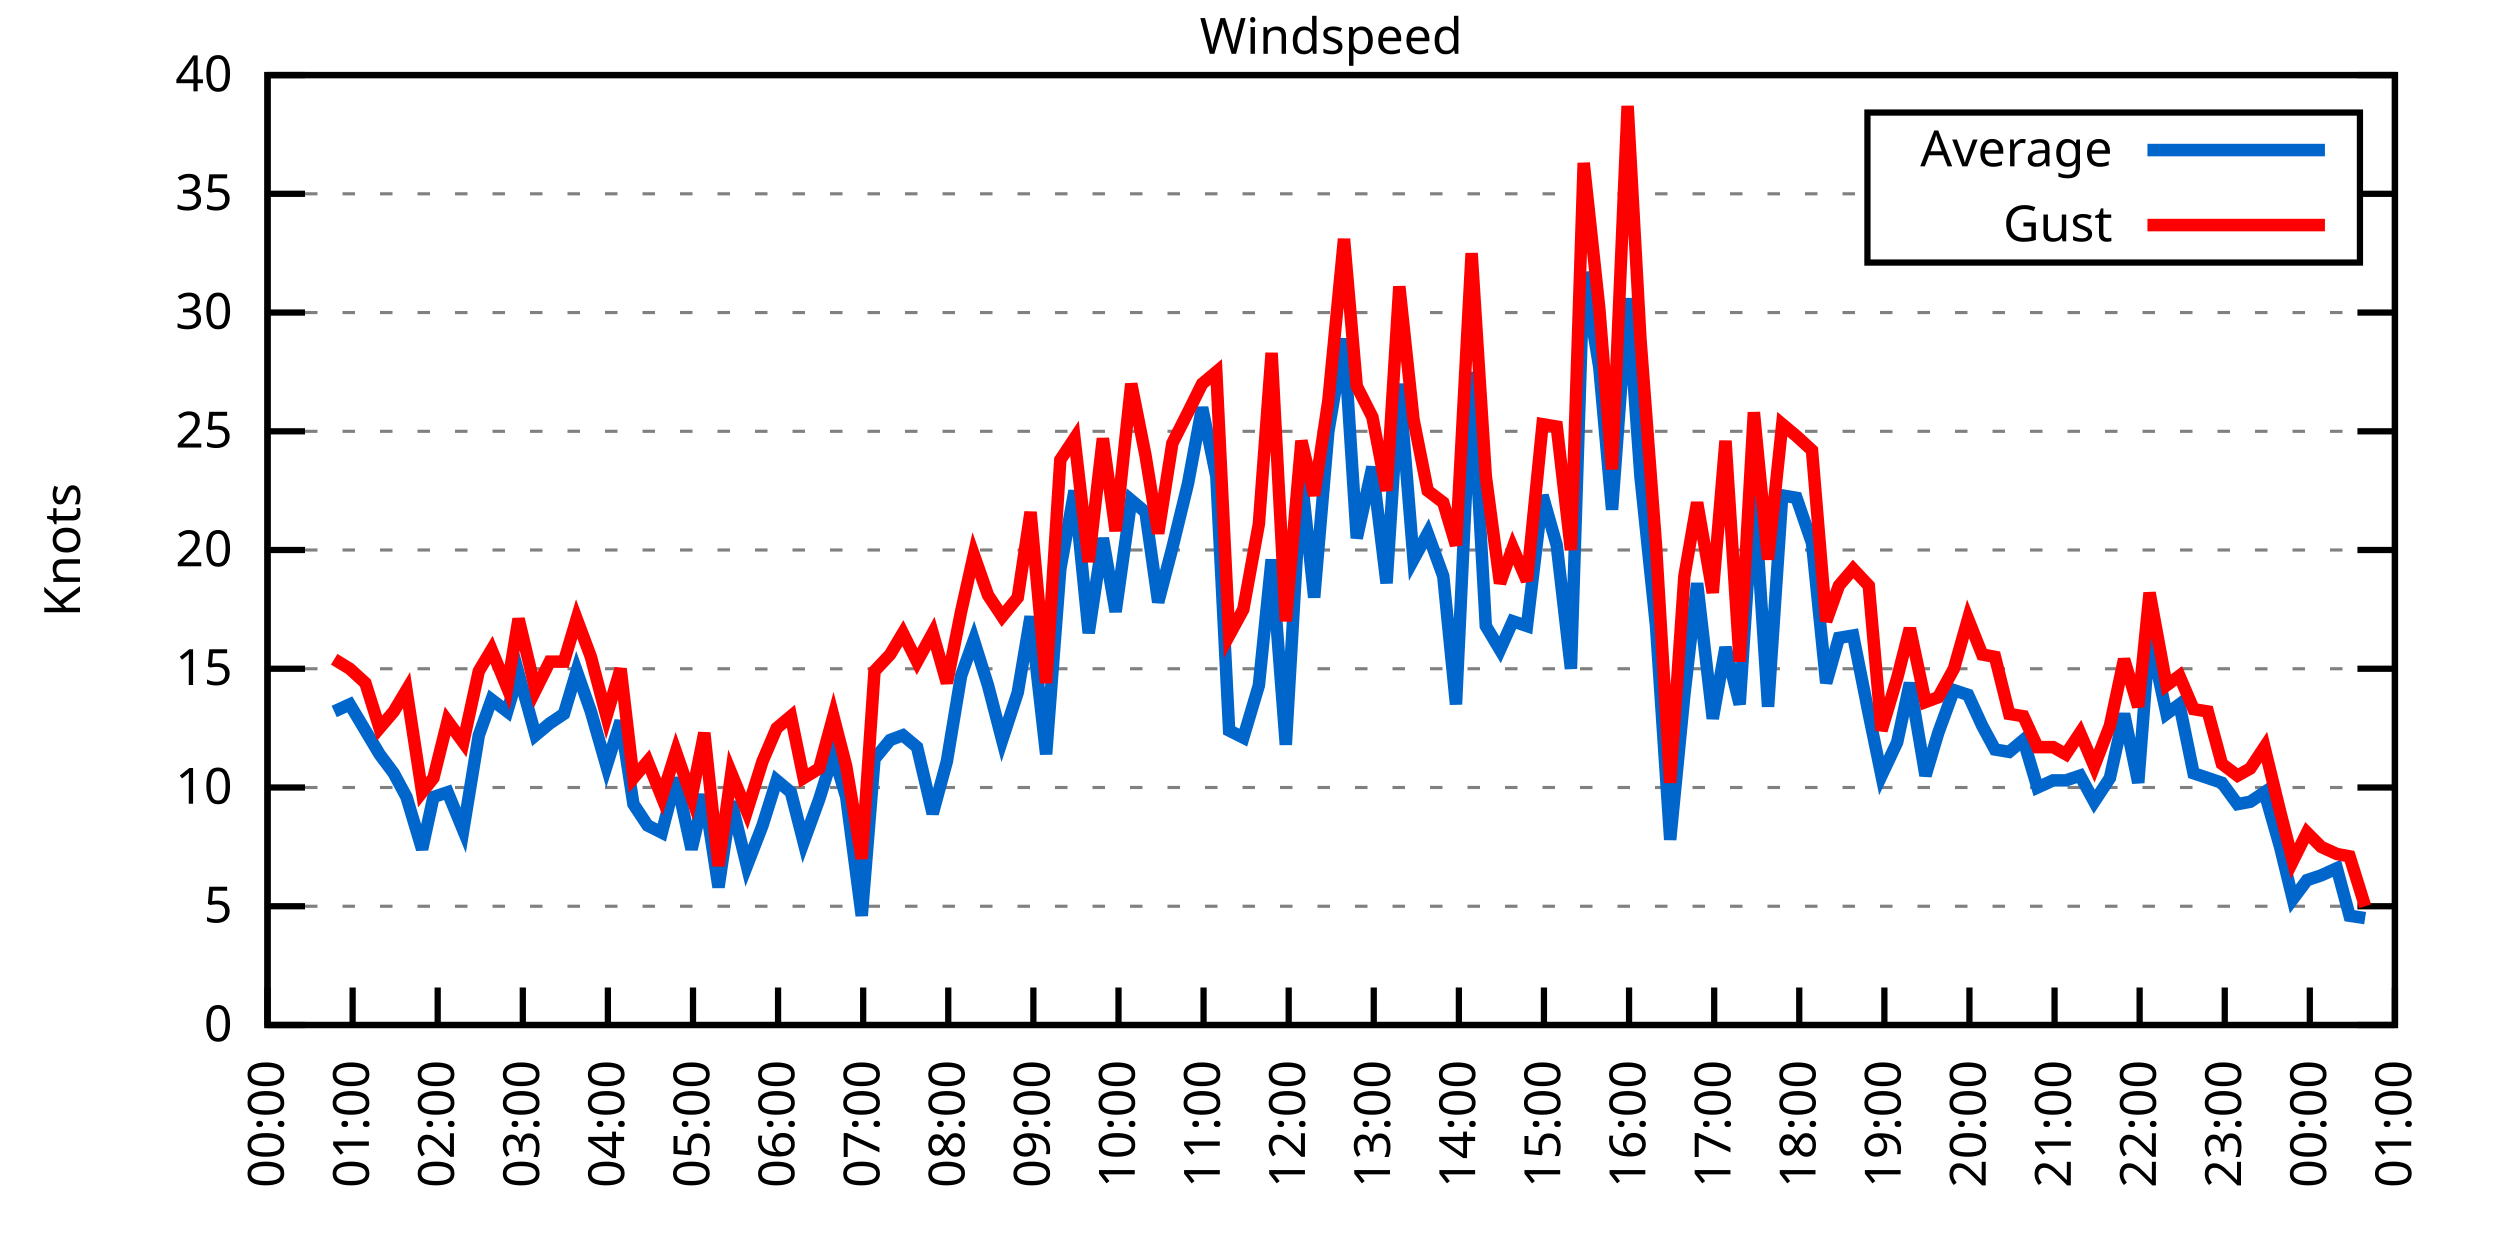
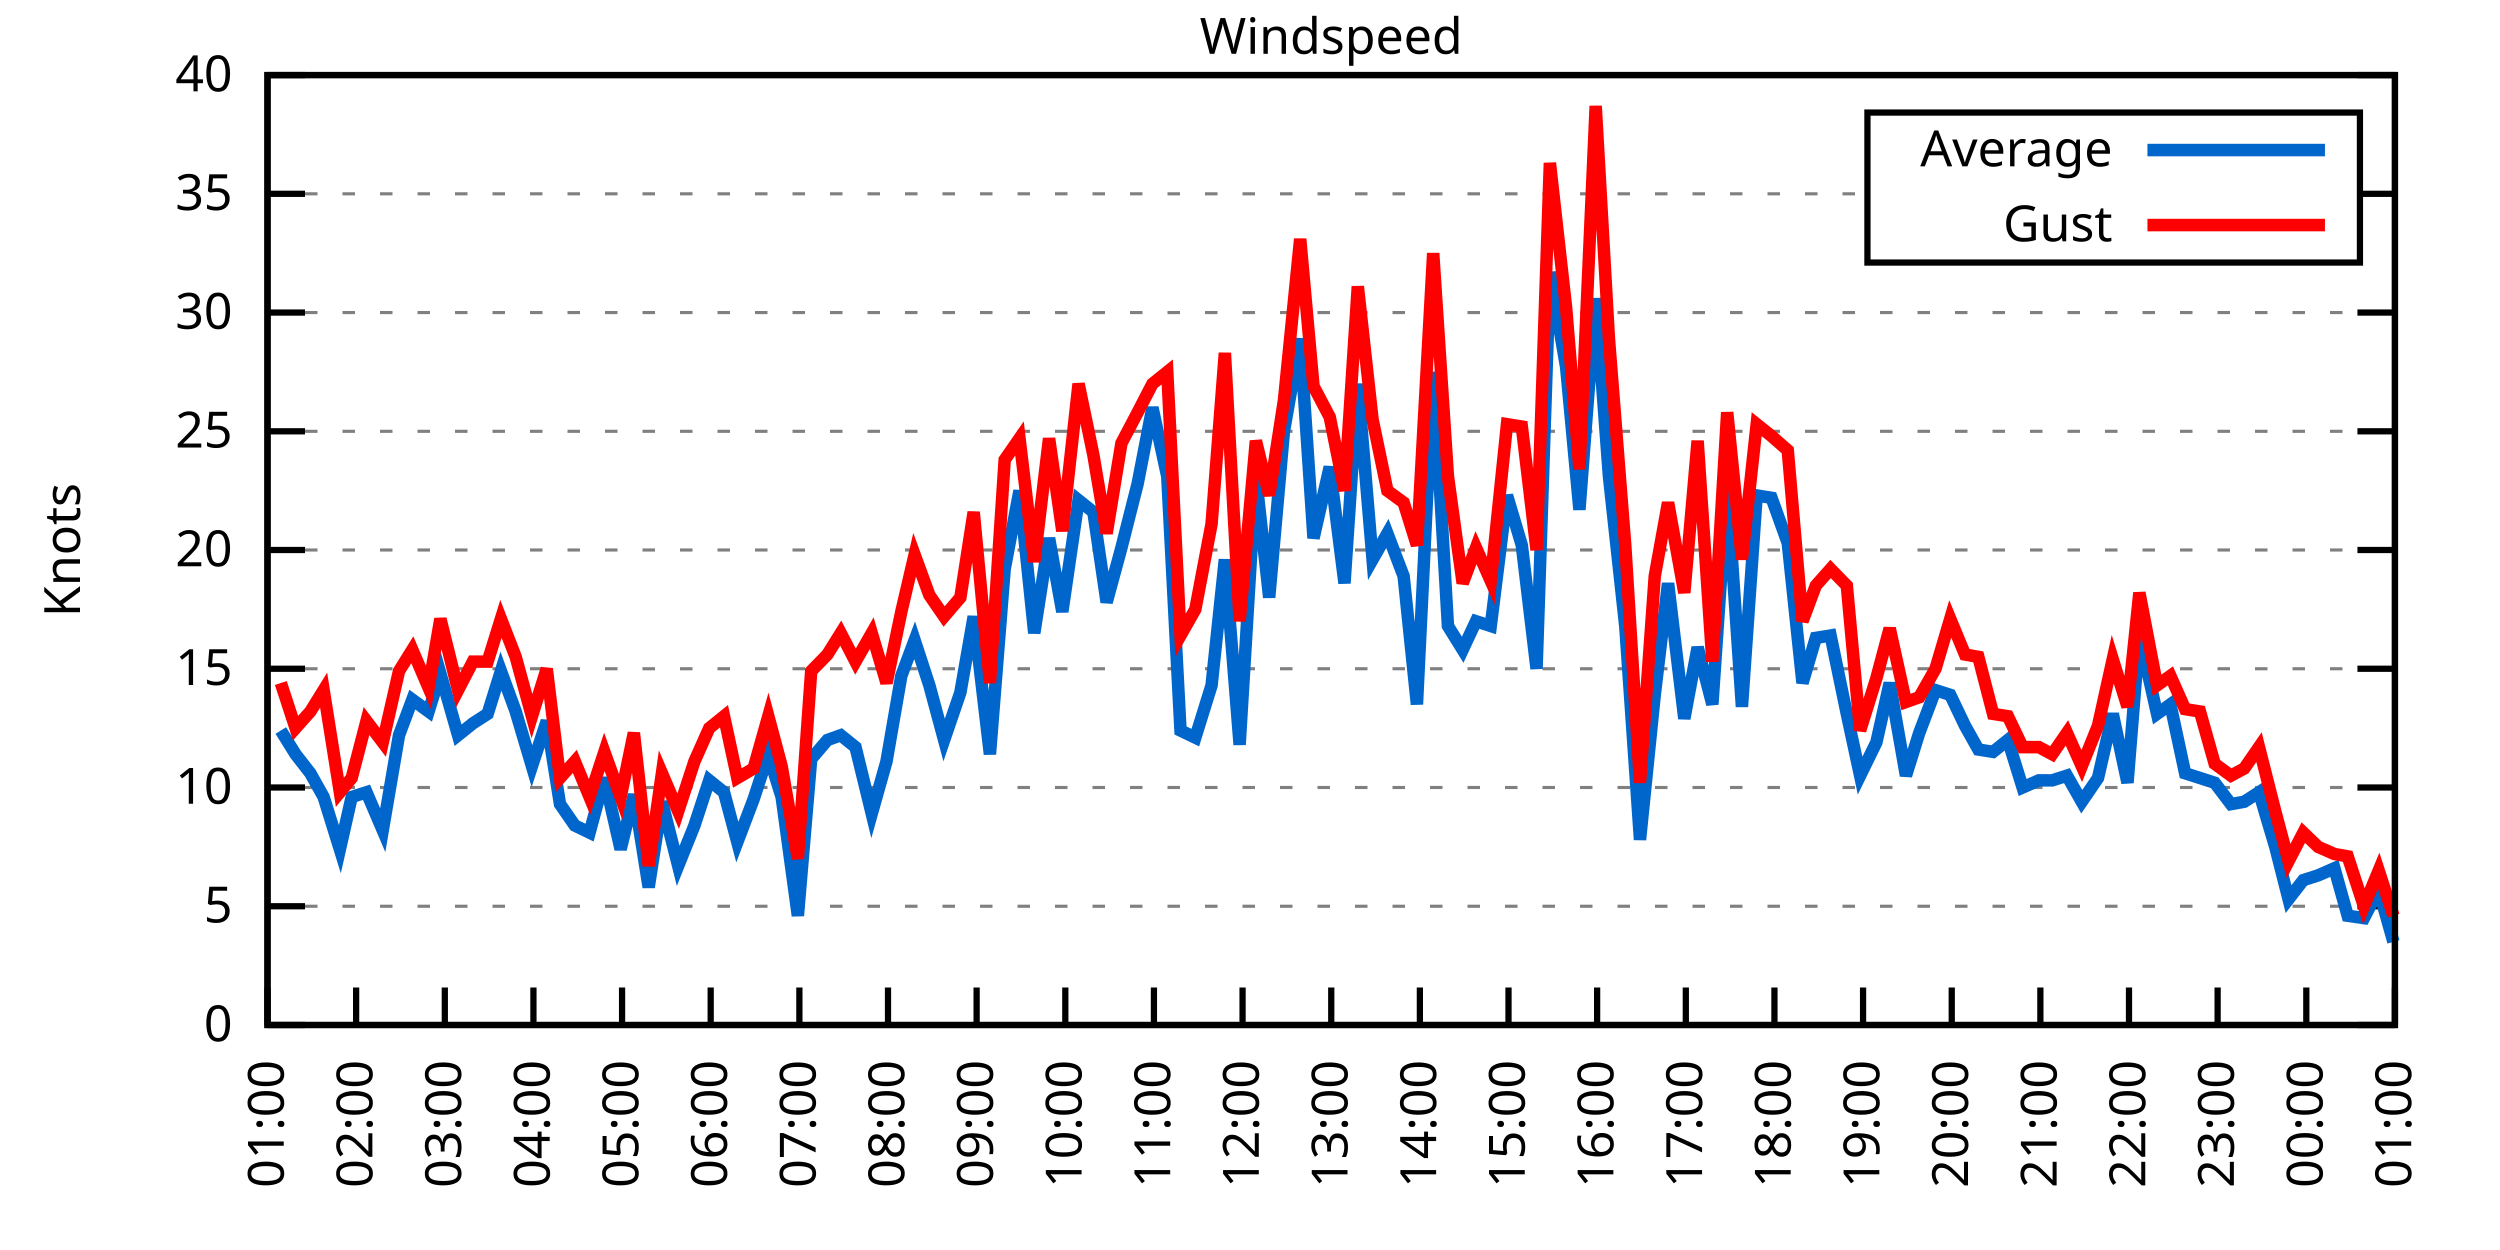
<svg xmlns="http://www.w3.org/2000/svg" xmlns:xlink="http://www.w3.org/1999/xlink" width="400" height="200" viewBox="0 0 400 200">
  <g id="gnuplot_canvas">
    <rect x="0" y="0" width="400" height="200" fill="none" />
    <defs>
      <circle id="gpDot" r="0.5" stroke-width="0.5" stroke="currentColor" />
      <path id="gpPt0" stroke-width="0.333" stroke="currentColor" d="M-1,0 h2 M0,-1 v2" />
      <path id="gpPt1" stroke-width="0.333" stroke="currentColor" d="M-1,-1 L1,1 M1,-1 L-1,1" />
      <path id="gpPt2" stroke-width="0.333" stroke="currentColor" d="M-1,0 L1,0 M0,-1 L0,1 M-1,-1 L1,1 M-1,1 L1,-1" />
      <rect id="gpPt3" stroke-width="0.333" stroke="currentColor" x="-1" y="-1" width="2" height="2" />
      <rect id="gpPt4" stroke-width="0.333" stroke="currentColor" fill="currentColor" x="-1" y="-1" width="2" height="2" />
      <circle id="gpPt5" stroke-width="0.333" stroke="currentColor" cx="0" cy="0" r="1" />
      <use xlink:href="#gpPt5" id="gpPt6" fill="currentColor" stroke="none" />
      <path id="gpPt7" stroke-width="0.333" stroke="currentColor" d="M0,-1.33 L-1.33,0.67 L1.33,0.67 z" />
      <use xlink:href="#gpPt7" id="gpPt8" fill="currentColor" stroke="none" />
      <use xlink:href="#gpPt7" id="gpPt9" stroke="currentColor" transform="rotate(180)" />
      <use xlink:href="#gpPt9" id="gpPt10" fill="currentColor" stroke="none" />
      <use xlink:href="#gpPt3" id="gpPt11" stroke="currentColor" transform="rotate(45)" />
      <use xlink:href="#gpPt11" id="gpPt12" fill="currentColor" stroke="none" />
      <path id="gpPt13" stroke-width="0.333" stroke="currentColor" d="M0,1.330 L1.265,0.411 L0.782,-1.067 L-0.782,-1.076 L-1.265,0.411 z" />
      <use xlink:href="#gpPt13" id="gpPt14" fill="currentColor" stroke="none" />
      <filter id="textbox" filterUnits="objectBoundingBox" x="0" y="0" height="1" width="1">
        <feFlood flood-color="white" flood-opacity="1" result="bgnd" />
        <feComposite in="SourceGraphic" in2="bgnd" operator="atop" />
      </filter>
      <filter id="greybox" filterUnits="objectBoundingBox" x="0" y="0" height="1" width="1">
        <feFlood flood-color="lightgrey" flood-opacity="1" result="grey" />
        <feComposite in="SourceGraphic" in2="grey" operator="atop" />
      </filter>
    </defs>
    <g fill="none" color="white" stroke="currentColor" stroke-width="1.00" stroke-linecap="butt" stroke-linejoin="miter">
</g>
    <g fill="none" color="black" stroke="currentColor" stroke-width="1.00" stroke-linecap="butt" stroke-linejoin="miter">
      <g stroke="none" shape-rendering="crispEdges">
        <polygon fill="rgb(255, 255, 255)" points="42.80,164.00 383.18,164.00 383.18,12.02 42.80,12.02 " />
      </g>
    </g>
    <g fill="none" color="black" stroke="currentColor" stroke-width="1.00" stroke-linecap="butt" stroke-linejoin="miter">
</g>
    <g fill="none" color="black" stroke="black" stroke-width="0.50" stroke-linecap="butt" stroke-linejoin="miter">
</g>
    <g fill="none" color="gray" stroke="currentColor" stroke-width="0.50" stroke-linecap="butt" stroke-linejoin="miter">
      <path stroke="gray" stroke-dasharray="2,4" class="gridline" d="M42.80,164.00 L383.19,164.00  " />
    </g>
    <g fill="none" color="gray" stroke="gray" stroke-width="1.00" stroke-linecap="butt" stroke-linejoin="miter">
</g>
    <g fill="none" color="black" stroke="currentColor" stroke-width="1.00" stroke-linecap="butt" stroke-linejoin="miter">
      <path stroke="black" d="M42.80,164.00 L48.80,164.00 M383.19,164.00 L377.19,164.00  " />
      <g transform="translate(37.20,166.60)" stroke="none" fill="black" font-family="Sans" font-size="8.00" text-anchor="end">
        <text>
          <tspan font-family="Sans"> 0</tspan>
        </text>
      </g>
    </g>
    <g fill="none" color="black" stroke="currentColor" stroke-width="1.00" stroke-linecap="butt" stroke-linejoin="miter">
</g>
    <g fill="none" color="black" stroke="black" stroke-width="0.50" stroke-linecap="butt" stroke-linejoin="miter">
</g>
    <g fill="none" color="gray" stroke="currentColor" stroke-width="0.50" stroke-linecap="butt" stroke-linejoin="miter">
      <path stroke="gray" stroke-dasharray="2,4" class="gridline" d="M42.80,145.00 L383.19,145.00  " />
    </g>
    <g fill="none" color="gray" stroke="gray" stroke-width="1.00" stroke-linecap="butt" stroke-linejoin="miter">
</g>
    <g fill="none" color="black" stroke="currentColor" stroke-width="1.00" stroke-linecap="butt" stroke-linejoin="miter">
      <path stroke="black" d="M42.80,145.00 L48.80,145.00 M383.19,145.00 L377.19,145.00  " />
      <g transform="translate(37.20,147.60)" stroke="none" fill="black" font-family="Sans" font-size="8.00" text-anchor="end">
        <text>
          <tspan font-family="Sans"> 5</tspan>
        </text>
      </g>
    </g>
    <g fill="none" color="black" stroke="currentColor" stroke-width="1.00" stroke-linecap="butt" stroke-linejoin="miter">
</g>
    <g fill="none" color="black" stroke="black" stroke-width="0.50" stroke-linecap="butt" stroke-linejoin="miter">
</g>
    <g fill="none" color="gray" stroke="currentColor" stroke-width="0.50" stroke-linecap="butt" stroke-linejoin="miter">
      <path stroke="gray" stroke-dasharray="2,4" class="gridline" d="M42.80,126.00 L383.19,126.00  " />
    </g>
    <g fill="none" color="gray" stroke="gray" stroke-width="1.00" stroke-linecap="butt" stroke-linejoin="miter">
</g>
    <g fill="none" color="black" stroke="currentColor" stroke-width="1.00" stroke-linecap="butt" stroke-linejoin="miter">
      <path stroke="black" d="M42.80,126.00 L48.80,126.00 M383.19,126.00 L377.19,126.00  " />
      <g transform="translate(37.20,128.60)" stroke="none" fill="black" font-family="Sans" font-size="8.00" text-anchor="end">
        <text>
          <tspan font-family="Sans"> 10</tspan>
        </text>
      </g>
    </g>
    <g fill="none" color="black" stroke="currentColor" stroke-width="1.00" stroke-linecap="butt" stroke-linejoin="miter">
</g>
    <g fill="none" color="black" stroke="black" stroke-width="0.50" stroke-linecap="butt" stroke-linejoin="miter">
</g>
    <g fill="none" color="gray" stroke="currentColor" stroke-width="0.50" stroke-linecap="butt" stroke-linejoin="miter">
      <path stroke="gray" stroke-dasharray="2,4" class="gridline" d="M42.80,107.00 L383.19,107.00  " />
    </g>
    <g fill="none" color="gray" stroke="gray" stroke-width="1.00" stroke-linecap="butt" stroke-linejoin="miter">
</g>
    <g fill="none" color="black" stroke="currentColor" stroke-width="1.00" stroke-linecap="butt" stroke-linejoin="miter">
      <path stroke="black" d="M42.80,107.00 L48.80,107.00 M383.19,107.00 L377.19,107.00  " />
      <g transform="translate(37.20,109.60)" stroke="none" fill="black" font-family="Sans" font-size="8.00" text-anchor="end">
        <text>
          <tspan font-family="Sans"> 15</tspan>
        </text>
      </g>
    </g>
    <g fill="none" color="black" stroke="currentColor" stroke-width="1.00" stroke-linecap="butt" stroke-linejoin="miter">
</g>
    <g fill="none" color="black" stroke="black" stroke-width="0.50" stroke-linecap="butt" stroke-linejoin="miter">
</g>
    <g fill="none" color="gray" stroke="currentColor" stroke-width="0.50" stroke-linecap="butt" stroke-linejoin="miter">
      <path stroke="gray" stroke-dasharray="2,4" class="gridline" d="M42.80,88.00 L383.19,88.00  " />
    </g>
    <g fill="none" color="gray" stroke="gray" stroke-width="1.00" stroke-linecap="butt" stroke-linejoin="miter">
</g>
    <g fill="none" color="black" stroke="currentColor" stroke-width="1.00" stroke-linecap="butt" stroke-linejoin="miter">
      <path stroke="black" d="M42.80,88.00 L48.80,88.00 M383.19,88.00 L377.19,88.00  " />
      <g transform="translate(37.20,90.60)" stroke="none" fill="black" font-family="Sans" font-size="8.00" text-anchor="end">
        <text>
          <tspan font-family="Sans"> 20</tspan>
        </text>
      </g>
    </g>
    <g fill="none" color="black" stroke="currentColor" stroke-width="1.00" stroke-linecap="butt" stroke-linejoin="miter">
</g>
    <g fill="none" color="black" stroke="black" stroke-width="0.50" stroke-linecap="butt" stroke-linejoin="miter">
</g>
    <g fill="none" color="gray" stroke="currentColor" stroke-width="0.50" stroke-linecap="butt" stroke-linejoin="miter">
      <path stroke="gray" stroke-dasharray="2,4" class="gridline" d="M42.80,69.01 L383.19,69.01  " />
    </g>
    <g fill="none" color="gray" stroke="gray" stroke-width="1.00" stroke-linecap="butt" stroke-linejoin="miter">
</g>
    <g fill="none" color="black" stroke="currentColor" stroke-width="1.00" stroke-linecap="butt" stroke-linejoin="miter">
      <path stroke="black" d="M42.80,69.01 L48.80,69.01 M383.19,69.01 L377.19,69.01  " />
      <g transform="translate(37.20,71.61)" stroke="none" fill="black" font-family="Sans" font-size="8.00" text-anchor="end">
        <text>
          <tspan font-family="Sans"> 25</tspan>
        </text>
      </g>
    </g>
    <g fill="none" color="black" stroke="currentColor" stroke-width="1.00" stroke-linecap="butt" stroke-linejoin="miter">
</g>
    <g fill="none" color="black" stroke="black" stroke-width="0.50" stroke-linecap="butt" stroke-linejoin="miter">
</g>
    <g fill="none" color="gray" stroke="currentColor" stroke-width="0.50" stroke-linecap="butt" stroke-linejoin="miter">
      <path stroke="gray" stroke-dasharray="2,4" class="gridline" d="M42.80,50.01 L383.19,50.01  " />
    </g>
    <g fill="none" color="gray" stroke="gray" stroke-width="1.00" stroke-linecap="butt" stroke-linejoin="miter">
</g>
    <g fill="none" color="black" stroke="currentColor" stroke-width="1.00" stroke-linecap="butt" stroke-linejoin="miter">
      <path stroke="black" d="M42.80,50.01 L48.80,50.01 M383.19,50.01 L377.19,50.01  " />
      <g transform="translate(37.20,52.61)" stroke="none" fill="black" font-family="Sans" font-size="8.00" text-anchor="end">
        <text>
          <tspan font-family="Sans"> 30</tspan>
        </text>
      </g>
    </g>
    <g fill="none" color="black" stroke="currentColor" stroke-width="1.00" stroke-linecap="butt" stroke-linejoin="miter">
</g>
    <g fill="none" color="black" stroke="black" stroke-width="0.50" stroke-linecap="butt" stroke-linejoin="miter">
</g>
    <g fill="none" color="gray" stroke="currentColor" stroke-width="0.50" stroke-linecap="butt" stroke-linejoin="miter">
      <path stroke="gray" stroke-dasharray="2,4" class="gridline" d="M42.80,31.01 L298.79,31.01 M377.59,31.01 L383.19,31.01  " />
    </g>
    <g fill="none" color="gray" stroke="gray" stroke-width="1.00" stroke-linecap="butt" stroke-linejoin="miter">
</g>
    <g fill="none" color="black" stroke="currentColor" stroke-width="1.00" stroke-linecap="butt" stroke-linejoin="miter">
      <path stroke="black" d="M42.80,31.01 L48.80,31.01 M383.19,31.01 L377.19,31.01  " />
      <g transform="translate(37.20,33.61)" stroke="none" fill="black" font-family="Sans" font-size="8.00" text-anchor="end">
        <text>
          <tspan font-family="Sans"> 35</tspan>
        </text>
      </g>
    </g>
    <g fill="none" color="black" stroke="currentColor" stroke-width="1.00" stroke-linecap="butt" stroke-linejoin="miter">
</g>
    <g fill="none" color="black" stroke="black" stroke-width="0.50" stroke-linecap="butt" stroke-linejoin="miter">
</g>
    <g fill="none" color="gray" stroke="currentColor" stroke-width="0.50" stroke-linecap="butt" stroke-linejoin="miter">
      <path stroke="gray" stroke-dasharray="2,4" class="gridline" d="M42.80,12.01 L383.19,12.01  " />
    </g>
    <g fill="none" color="gray" stroke="gray" stroke-width="1.00" stroke-linecap="butt" stroke-linejoin="miter">
</g>
    <g fill="none" color="black" stroke="currentColor" stroke-width="1.00" stroke-linecap="butt" stroke-linejoin="miter">
      <path stroke="black" d="M42.80,12.01 L48.80,12.01 M383.19,12.01 L377.19,12.01  " />
      <g transform="translate(37.20,14.61)" stroke="none" fill="black" font-family="Sans" font-size="8.00" text-anchor="end">
        <text>
          <tspan font-family="Sans"> 40</tspan>
        </text>
      </g>
    </g>
    <g fill="none" color="black" stroke="currentColor" stroke-width="1.00" stroke-linecap="butt" stroke-linejoin="miter">
      <path stroke="black" d="M42.80,164.00 L42.80,158.00  " />
      <g transform="translate(45.40,169.60) rotate(270.00)" stroke="none" fill="black" font-family="Sans" font-size="8.00" text-anchor="end">
        <text>
-           <tspan font-family="Sans">00:00</tspan>
-         </text>
-       </g>
-     </g>
-     <g fill="none" color="black" stroke="currentColor" stroke-width="1.00" stroke-linecap="butt" stroke-linejoin="miter">
-       <path stroke="black" d="M56.42,164.00 L56.42,158.00  " />
-       <g transform="translate(59.02,169.60) rotate(270.00)" stroke="none" fill="black" font-family="Sans" font-size="8.00" text-anchor="end">
-         <text>
          <tspan font-family="Sans">01:00</tspan>
        </text>
      </g>
    </g>
    <g fill="none" color="black" stroke="currentColor" stroke-width="1.00" stroke-linecap="butt" stroke-linejoin="miter">
-       <path stroke="black" d="M70.03,164.00 L70.03,158.00  " />
-       <g transform="translate(72.63,169.60) rotate(270.00)" stroke="none" fill="black" font-family="Sans" font-size="8.00" text-anchor="end">
+       <path stroke="black" d="M56.98,164.00 L56.98,158.00  " />
+       <g transform="translate(59.58,169.60) rotate(270.00)" stroke="none" fill="black" font-family="Sans" font-size="8.00" text-anchor="end">
        <text>
          <tspan font-family="Sans">02:00</tspan>
        </text>
      </g>
    </g>
    <g fill="none" color="black" stroke="currentColor" stroke-width="1.00" stroke-linecap="butt" stroke-linejoin="miter">
-       <path stroke="black" d="M83.65,164.00 L83.65,158.00  " />
-       <g transform="translate(86.25,169.60) rotate(270.00)" stroke="none" fill="black" font-family="Sans" font-size="8.00" text-anchor="end">
+       <path stroke="black" d="M71.17,164.00 L71.17,158.00  " />
+       <g transform="translate(73.77,169.60) rotate(270.00)" stroke="none" fill="black" font-family="Sans" font-size="8.00" text-anchor="end">
        <text>
          <tspan font-family="Sans">03:00</tspan>
        </text>
      </g>
    </g>
    <g fill="none" color="black" stroke="currentColor" stroke-width="1.00" stroke-linecap="butt" stroke-linejoin="miter">
-       <path stroke="black" d="M97.26,164.00 L97.26,158.00  " />
-       <g transform="translate(99.86,169.60) rotate(270.00)" stroke="none" fill="black" font-family="Sans" font-size="8.00" text-anchor="end">
+       <path stroke="black" d="M85.35,164.00 L85.35,158.00  " />
+       <g transform="translate(87.95,169.60) rotate(270.00)" stroke="none" fill="black" font-family="Sans" font-size="8.00" text-anchor="end">
        <text>
          <tspan font-family="Sans">04:00</tspan>
        </text>
      </g>
    </g>
    <g fill="none" color="black" stroke="currentColor" stroke-width="1.00" stroke-linecap="butt" stroke-linejoin="miter">
-       <path stroke="black" d="M110.88,164.00 L110.88,158.00  " />
-       <g transform="translate(113.48,169.60) rotate(270.00)" stroke="none" fill="black" font-family="Sans" font-size="8.00" text-anchor="end">
+       <path stroke="black" d="M99.53,164.00 L99.53,158.00  " />
+       <g transform="translate(102.13,169.60) rotate(270.00)" stroke="none" fill="black" font-family="Sans" font-size="8.00" text-anchor="end">
        <text>
          <tspan font-family="Sans">05:00</tspan>
        </text>
      </g>
    </g>
    <g fill="none" color="black" stroke="currentColor" stroke-width="1.00" stroke-linecap="butt" stroke-linejoin="miter">
-       <path stroke="black" d="M124.49,164.00 L124.49,158.00  " />
-       <g transform="translate(127.09,169.60) rotate(270.00)" stroke="none" fill="black" font-family="Sans" font-size="8.00" text-anchor="end">
+       <path stroke="black" d="M113.71,164.00 L113.71,158.00  " />
+       <g transform="translate(116.31,169.60) rotate(270.00)" stroke="none" fill="black" font-family="Sans" font-size="8.00" text-anchor="end">
        <text>
          <tspan font-family="Sans">06:00</tspan>
        </text>
      </g>
    </g>
    <g fill="none" color="black" stroke="currentColor" stroke-width="1.00" stroke-linecap="butt" stroke-linejoin="miter">
-       <path stroke="black" d="M138.11,164.00 L138.11,158.00  " />
-       <g transform="translate(140.71,169.60) rotate(270.00)" stroke="none" fill="black" font-family="Sans" font-size="8.00" text-anchor="end">
+       <path stroke="black" d="M127.90,164.00 L127.90,158.00  " />
+       <g transform="translate(130.50,169.60) rotate(270.00)" stroke="none" fill="black" font-family="Sans" font-size="8.00" text-anchor="end">
        <text>
          <tspan font-family="Sans">07:00</tspan>
        </text>
      </g>
    </g>
    <g fill="none" color="black" stroke="currentColor" stroke-width="1.00" stroke-linecap="butt" stroke-linejoin="miter">
-       <path stroke="black" d="M151.72,164.00 L151.72,158.00  " />
-       <g transform="translate(154.32,169.60) rotate(270.00)" stroke="none" fill="black" font-family="Sans" font-size="8.00" text-anchor="end">
+       <path stroke="black" d="M142.08,164.00 L142.08,158.00  " />
+       <g transform="translate(144.68,169.60) rotate(270.00)" stroke="none" fill="black" font-family="Sans" font-size="8.00" text-anchor="end">
        <text>
          <tspan font-family="Sans">08:00</tspan>
        </text>
      </g>
    </g>
    <g fill="none" color="black" stroke="currentColor" stroke-width="1.00" stroke-linecap="butt" stroke-linejoin="miter">
-       <path stroke="black" d="M165.34,164.00 L165.34,158.00  " />
-       <g transform="translate(167.94,169.60) rotate(270.00)" stroke="none" fill="black" font-family="Sans" font-size="8.00" text-anchor="end">
+       <path stroke="black" d="M156.26,164.00 L156.26,158.00  " />
+       <g transform="translate(158.86,169.60) rotate(270.00)" stroke="none" fill="black" font-family="Sans" font-size="8.00" text-anchor="end">
        <text>
          <tspan font-family="Sans">09:00</tspan>
        </text>
      </g>
    </g>
    <g fill="none" color="black" stroke="currentColor" stroke-width="1.00" stroke-linecap="butt" stroke-linejoin="miter">
-       <path stroke="black" d="M178.96,164.00 L178.96,158.00  " />
-       <g transform="translate(181.56,169.60) rotate(270.00)" stroke="none" fill="black" font-family="Sans" font-size="8.00" text-anchor="end">
+       <path stroke="black" d="M170.45,164.00 L170.45,158.00  " />
+       <g transform="translate(173.05,169.60) rotate(270.00)" stroke="none" fill="black" font-family="Sans" font-size="8.00" text-anchor="end">
        <text>
          <tspan font-family="Sans">10:00</tspan>
        </text>
      </g>
    </g>
    <g fill="none" color="black" stroke="currentColor" stroke-width="1.00" stroke-linecap="butt" stroke-linejoin="miter">
-       <path stroke="black" d="M192.57,164.00 L192.57,158.00  " />
-       <g transform="translate(195.17,169.60) rotate(270.00)" stroke="none" fill="black" font-family="Sans" font-size="8.00" text-anchor="end">
+       <path stroke="black" d="M184.63,164.00 L184.63,158.00  " />
+       <g transform="translate(187.23,169.60) rotate(270.00)" stroke="none" fill="black" font-family="Sans" font-size="8.00" text-anchor="end">
        <text>
          <tspan font-family="Sans">11:00</tspan>
        </text>
      </g>
    </g>
    <g fill="none" color="black" stroke="currentColor" stroke-width="1.00" stroke-linecap="butt" stroke-linejoin="miter">
-       <path stroke="black" d="M206.19,164.00 L206.19,158.00  " />
-       <g transform="translate(208.79,169.60) rotate(270.00)" stroke="none" fill="black" font-family="Sans" font-size="8.00" text-anchor="end">
+       <path stroke="black" d="M198.81,164.00 L198.81,158.00  " />
+       <g transform="translate(201.41,169.60) rotate(270.00)" stroke="none" fill="black" font-family="Sans" font-size="8.00" text-anchor="end">
        <text>
          <tspan font-family="Sans">12:00</tspan>
        </text>
      </g>
    </g>
    <g fill="none" color="black" stroke="currentColor" stroke-width="1.00" stroke-linecap="butt" stroke-linejoin="miter">
-       <path stroke="black" d="M219.80,164.00 L219.80,158.00  " />
-       <g transform="translate(222.40,169.60) rotate(270.00)" stroke="none" fill="black" font-family="Sans" font-size="8.00" text-anchor="end">
+       <path stroke="black" d="M213.00,164.00 L213.00,158.00  " />
+       <g transform="translate(215.60,169.60) rotate(270.00)" stroke="none" fill="black" font-family="Sans" font-size="8.00" text-anchor="end">
        <text>
          <tspan font-family="Sans">13:00</tspan>
        </text>
      </g>
    </g>
    <g fill="none" color="black" stroke="currentColor" stroke-width="1.00" stroke-linecap="butt" stroke-linejoin="miter">
-       <path stroke="black" d="M233.42,164.00 L233.42,158.00  " />
-       <g transform="translate(236.02,169.60) rotate(270.00)" stroke="none" fill="black" font-family="Sans" font-size="8.00" text-anchor="end">
+       <path stroke="black" d="M227.18,164.00 L227.18,158.00  " />
+       <g transform="translate(229.78,169.60) rotate(270.00)" stroke="none" fill="black" font-family="Sans" font-size="8.00" text-anchor="end">
        <text>
          <tspan font-family="Sans">14:00</tspan>
        </text>
      </g>
    </g>
    <g fill="none" color="black" stroke="currentColor" stroke-width="1.00" stroke-linecap="butt" stroke-linejoin="miter">
-       <path stroke="black" d="M247.03,164.00 L247.03,158.00  " />
-       <g transform="translate(249.63,169.60) rotate(270.00)" stroke="none" fill="black" font-family="Sans" font-size="8.00" text-anchor="end">
+       <path stroke="black" d="M241.36,164.00 L241.36,158.00  " />
+       <g transform="translate(243.96,169.60) rotate(270.00)" stroke="none" fill="black" font-family="Sans" font-size="8.00" text-anchor="end">
        <text>
          <tspan font-family="Sans">15:00</tspan>
        </text>
      </g>
    </g>
    <g fill="none" color="black" stroke="currentColor" stroke-width="1.00" stroke-linecap="butt" stroke-linejoin="miter">
-       <path stroke="black" d="M260.65,164.00 L260.65,158.00  " />
-       <g transform="translate(263.25,169.60) rotate(270.00)" stroke="none" fill="black" font-family="Sans" font-size="8.00" text-anchor="end">
+       <path stroke="black" d="M255.54,164.00 L255.54,158.00  " />
+       <g transform="translate(258.14,169.60) rotate(270.00)" stroke="none" fill="black" font-family="Sans" font-size="8.00" text-anchor="end">
        <text>
          <tspan font-family="Sans">16:00</tspan>
        </text>
      </g>
    </g>
    <g fill="none" color="black" stroke="currentColor" stroke-width="1.00" stroke-linecap="butt" stroke-linejoin="miter">
-       <path stroke="black" d="M274.27,164.00 L274.27,158.00  " />
-       <g transform="translate(276.87,169.60) rotate(270.00)" stroke="none" fill="black" font-family="Sans" font-size="8.00" text-anchor="end">
+       <path stroke="black" d="M269.73,164.00 L269.73,158.00  " />
+       <g transform="translate(272.33,169.60) rotate(270.00)" stroke="none" fill="black" font-family="Sans" font-size="8.00" text-anchor="end">
        <text>
          <tspan font-family="Sans">17:00</tspan>
        </text>
      </g>
    </g>
    <g fill="none" color="black" stroke="currentColor" stroke-width="1.00" stroke-linecap="butt" stroke-linejoin="miter">
-       <path stroke="black" d="M287.88,164.00 L287.88,158.00  " />
-       <g transform="translate(290.48,169.60) rotate(270.00)" stroke="none" fill="black" font-family="Sans" font-size="8.00" text-anchor="end">
+       <path stroke="black" d="M283.91,164.00 L283.91,158.00  " />
+       <g transform="translate(286.51,169.60) rotate(270.00)" stroke="none" fill="black" font-family="Sans" font-size="8.00" text-anchor="end">
        <text>
          <tspan font-family="Sans">18:00</tspan>
        </text>
      </g>
    </g>
    <g fill="none" color="black" stroke="currentColor" stroke-width="1.00" stroke-linecap="butt" stroke-linejoin="miter">
-       <path stroke="black" d="M301.50,164.00 L301.50,158.00  " />
-       <g transform="translate(304.10,169.60) rotate(270.00)" stroke="none" fill="black" font-family="Sans" font-size="8.00" text-anchor="end">
+       <path stroke="black" d="M298.09,164.00 L298.09,158.00  " />
+       <g transform="translate(300.69,169.60) rotate(270.00)" stroke="none" fill="black" font-family="Sans" font-size="8.00" text-anchor="end">
        <text>
          <tspan font-family="Sans">19:00</tspan>
        </text>
      </g>
    </g>
    <g fill="none" color="black" stroke="currentColor" stroke-width="1.00" stroke-linecap="butt" stroke-linejoin="miter">
-       <path stroke="black" d="M315.11,164.00 L315.11,158.00  " />
-       <g transform="translate(317.71,169.60) rotate(270.00)" stroke="none" fill="black" font-family="Sans" font-size="8.00" text-anchor="end">
+       <path stroke="black" d="M312.28,164.00 L312.28,158.00  " />
+       <g transform="translate(314.88,169.60) rotate(270.00)" stroke="none" fill="black" font-family="Sans" font-size="8.00" text-anchor="end">
        <text>
          <tspan font-family="Sans">20:00</tspan>
        </text>
      </g>
    </g>
    <g fill="none" color="black" stroke="currentColor" stroke-width="1.00" stroke-linecap="butt" stroke-linejoin="miter">
-       <path stroke="black" d="M328.73,164.00 L328.73,158.00  " />
-       <g transform="translate(331.33,169.60) rotate(270.00)" stroke="none" fill="black" font-family="Sans" font-size="8.00" text-anchor="end">
+       <path stroke="black" d="M326.46,164.00 L326.46,158.00  " />
+       <g transform="translate(329.06,169.60) rotate(270.00)" stroke="none" fill="black" font-family="Sans" font-size="8.00" text-anchor="end">
        <text>
          <tspan font-family="Sans">21:00</tspan>
        </text>
      </g>
    </g>
    <g fill="none" color="black" stroke="currentColor" stroke-width="1.00" stroke-linecap="butt" stroke-linejoin="miter">
-       <path stroke="black" d="M342.34,164.00 L342.34,158.00  " />
-       <g transform="translate(344.94,169.60) rotate(270.00)" stroke="none" fill="black" font-family="Sans" font-size="8.00" text-anchor="end">
+       <path stroke="black" d="M340.64,164.00 L340.64,158.00  " />
+       <g transform="translate(343.24,169.60) rotate(270.00)" stroke="none" fill="black" font-family="Sans" font-size="8.00" text-anchor="end">
        <text>
          <tspan font-family="Sans">22:00</tspan>
        </text>
      </g>
    </g>
    <g fill="none" color="black" stroke="currentColor" stroke-width="1.00" stroke-linecap="butt" stroke-linejoin="miter">
-       <path stroke="black" d="M355.96,164.00 L355.96,158.00  " />
-       <g transform="translate(358.56,169.60) rotate(270.00)" stroke="none" fill="black" font-family="Sans" font-size="8.00" text-anchor="end">
+       <path stroke="black" d="M354.82,164.00 L354.82,158.00  " />
+       <g transform="translate(357.42,169.60) rotate(270.00)" stroke="none" fill="black" font-family="Sans" font-size="8.00" text-anchor="end">
        <text>
          <tspan font-family="Sans">23:00</tspan>
        </text>
      </g>
    </g>
    <g fill="none" color="black" stroke="currentColor" stroke-width="1.00" stroke-linecap="butt" stroke-linejoin="miter">
-       <path stroke="black" d="M369.57,164.00 L369.57,158.00  " />
-       <g transform="translate(372.17,169.60) rotate(270.00)" stroke="none" fill="black" font-family="Sans" font-size="8.00" text-anchor="end">
+       <path stroke="black" d="M369.01,164.00 L369.01,158.00  " />
+       <g transform="translate(371.61,169.60) rotate(270.00)" stroke="none" fill="black" font-family="Sans" font-size="8.00" text-anchor="end">
        <text>
          <tspan font-family="Sans">00:00</tspan>
        </text>
      </g>
    </g>
    <g fill="none" color="black" stroke="currentColor" stroke-width="1.00" stroke-linecap="butt" stroke-linejoin="miter">
      <path stroke="black" d="M383.19,164.00 L383.19,158.00  " />
      <g transform="translate(385.79,169.60) rotate(270.00)" stroke="none" fill="black" font-family="Sans" font-size="8.00" text-anchor="end">
        <text>
          <tspan font-family="Sans">01:00</tspan>
        </text>
      </g>
    </g>
    <g fill="none" color="black" stroke="currentColor" stroke-width="1.00" stroke-linecap="butt" stroke-linejoin="miter">
</g>
    <g fill="none" color="black" stroke="currentColor" stroke-width="1.00" stroke-linecap="butt" stroke-linejoin="miter">
      <path stroke="black" d="M42.80,12.01 L42.80,164.00 L383.19,164.00 L383.19,12.01 L42.80,12.01 Z  " />
    </g>
    <g fill="none" color="black" stroke="currentColor" stroke-width="1.00" stroke-linecap="butt" stroke-linejoin="miter">
</g>
    <g fill="none" color="black" stroke="currentColor" stroke-width="1.00" stroke-linecap="butt" stroke-linejoin="miter">
      <path stroke="black" d="M298.79,42.01 L298.79,18.01 L377.59,18.01 L377.59,42.01 L298.79,42.01 Z  " />
    </g>
    <g id="Windspeed_plot_1">
      <g fill="none" color="white" stroke="black" stroke-width="2.00" stroke-linecap="butt" stroke-linejoin="miter">
</g>
      <g fill="none" color="black" stroke="currentColor" stroke-width="2.00" stroke-linecap="butt" stroke-linejoin="miter">
        <g transform="translate(337.99,26.61)" stroke="none" fill="black" font-family="Sans" font-size="8.00" text-anchor="end">
          <text>
            <tspan font-family="Sans">Average</tspan>
          </text>
        </g>
      </g>
      <g fill="none" color="black" stroke="currentColor" stroke-width="2.00" stroke-linecap="butt" stroke-linejoin="miter">
-         <path stroke="rgb(  0, 102, 204)" d="M343.59,24.01 L371.99,24.01 M53.47,113.84 L55.96,112.70 L58.46,116.88 L60.73,120.68 L63.00,123.72 L65.04,127.52   L67.54,135.88 L69.35,127.52 L71.62,126.76 L74.12,132.84 L76.61,117.64 L78.65,111.94 L81.15,113.84 L82.97,107.76   L85.69,117.64 L87.96,115.74 L90.23,114.22 L92.27,107.38 L94.54,113.84 L97.04,122.58 L99.30,115.36 L101.35,128.66   L103.62,132.08 L105.89,133.22 L108.15,124.48 L110.65,135.88 L112.69,127.14 L114.96,141.96 L117.01,128.28 L119.50,138.54   L122.00,132.08 L124.27,124.86 L126.54,126.76 L128.58,134.74 L131.07,127.90 L133.34,120.68 L135.39,127.52 L137.88,146.52   L139.92,121.44 L142.42,118.40 L144.46,117.64 L146.73,119.54 L149.23,130.18 L151.50,121.82 L153.77,108.14 L155.81,102.44   L158.08,109.66 L160.35,118.40 L162.84,110.80 L164.89,98.64 L167.38,120.68 L169.65,91.04 L171.92,78.51 L174.19,101.30   L176.46,86.11 L178.50,97.88 L181.00,80.03 L183.27,81.93 L185.31,96.36 L187.58,87.63 L190.08,77.37 L192.34,65.21   L194.61,76.23 L196.66,116.88 L198.93,118.02 L201.42,109.66 L203.46,89.52 L205.73,119.16 L208.23,76.23 L210.27,95.60   L212.54,69.01 L215.04,54.19 L217.08,86.11 L219.58,74.71 L221.85,93.32 L223.89,61.41 L226.16,89.52 L228.43,85.35   L230.92,92.18 L232.96,112.70 L235.46,59.51 L237.73,100.16 L240.00,103.96 L242.04,99.40 L244.31,100.16 L246.81,79.27   L249.08,87.25 L251.35,107.00 L253.39,43.55 L255.88,58.75 L257.93,81.55 L260.42,47.73 L262.47,76.23 L264.96,100.16   L267.23,134.36 L269.50,111.18 L271.54,93.32 L274.04,114.98 L276.08,103.58 L278.35,112.70 L280.62,78.13 L282.89,113.08   L285.16,79.27 L287.43,79.65 L289.92,86.87 L292.19,109.28 L294.23,102.06 L296.50,101.68 L299.00,114.22 L301.04,124.10   L303.54,118.78 L305.58,109.28 L308.08,124.10 L310.12,117.26 L312.62,110.42 L314.89,111.18 L317.15,116.12 L319.20,119.92   L321.47,120.30 L323.74,118.40 L326.00,126.00 L328.50,124.86 L330.54,124.86 L332.81,124.10 L335.08,128.28 L337.58,124.48   L339.85,114.22 L342.12,125.24 L343.93,101.68 L346.65,114.22 L348.70,112.70 L350.97,123.72 L353.24,124.48 L355.50,125.24   L358.00,128.66 L360.04,128.28 L362.31,126.76 L364.81,135.50 L366.85,143.86 L369.12,140.82 L371.39,140.06 L373.89,138.92   L375.93,146.52 L378.42,146.90  " />
+         <path stroke="rgb(  0, 102, 204)" d="M343.59,24.01 L371.99,24.01 M44.93,116.88 L47.29,120.68 L49.66,123.72 L51.78,127.52 L54.38,135.88 L56.27,127.52   L58.64,126.76 L61.24,132.84 L63.84,117.64 L65.97,111.94 L68.57,113.84 L70.46,107.76 L73.29,117.64 L75.66,115.74   L78.02,114.22 L80.15,107.38 L82.51,113.84 L85.11,122.58 L87.48,115.36 L89.60,128.66 L91.97,132.08 L94.33,133.22   L96.70,124.48 L99.30,135.88 L101.42,127.14 L103.79,141.96 L105.91,128.28 L108.51,138.54 L111.11,132.08 L113.48,124.86   L115.84,126.76 L117.97,134.74 L120.57,127.90 L122.93,120.68 L125.06,127.52 L127.66,146.52 L129.79,121.44 L132.39,118.40   L134.52,117.64 L136.88,119.54 L139.48,130.18 L141.84,121.82 L144.21,108.14 L146.34,102.44 L148.70,109.66 L151.06,118.40   L153.66,110.80 L155.79,98.64 L158.39,120.68 L160.75,91.04 L163.12,78.51 L165.48,101.30 L167.85,86.11 L169.97,97.88   L172.57,80.03 L174.94,81.93 L177.06,96.36 L179.43,87.63 L182.03,77.37 L184.39,65.21 L186.76,76.23 L188.88,116.88   L191.25,118.02 L193.85,109.66 L195.98,89.52 L198.34,119.16 L200.94,76.23 L203.07,95.60 L205.43,69.01 L208.03,54.19   L210.16,86.11 L212.76,74.71 L215.12,93.32 L217.25,61.41 L219.61,89.52 L221.98,85.35 L224.58,92.18 L226.71,112.70   L229.31,59.51 L231.67,100.16 L234.03,103.96 L236.16,99.40 L238.52,100.16 L241.12,79.27 L243.49,87.25 L245.85,107.00   L247.98,43.55 L250.58,58.75 L252.71,81.55 L255.31,47.73 L257.43,76.23 L260.04,100.16 L262.40,134.36 L264.76,111.18   L266.89,93.32 L269.49,114.98 L271.62,103.58 L273.98,112.70 L276.35,78.13 L278.71,113.08 L281.07,79.27 L283.44,79.65   L286.04,86.87 L288.40,109.28 L290.53,102.06 L292.89,101.68 L295.49,114.22 L297.62,124.10 L300.22,118.78 L302.35,109.28   L304.95,124.10 L307.08,117.26 L309.68,110.42 L312.04,111.18 L314.40,116.12 L316.53,119.92 L318.89,120.30 L321.26,118.40   L323.62,126.00 L326.22,124.86 L328.35,124.86 L330.71,124.10 L333.08,128.28 L335.68,124.48 L338.04,114.22 L340.40,125.24   L342.30,101.68 L345.13,114.22 L347.26,112.70 L349.62,123.72 L351.99,124.48 L354.35,125.24 L356.95,128.66 L359.08,128.28   L361.44,126.76 L364.04,135.50 L366.17,143.86 L368.53,140.82 L370.90,140.06 L373.50,138.92 L375.63,146.52 L378.23,146.90   L380.59,142.34 L382.95,150.70  " />
      </g>
    </g>
    <g id="Windspeed_plot_2">
      <g fill="none" color="black" stroke="currentColor" stroke-width="2.00" stroke-linecap="butt" stroke-linejoin="miter">
        <g transform="translate(337.99,38.61)" stroke="none" fill="black" font-family="Sans" font-size="8.00" text-anchor="end">
          <text>
            <tspan font-family="Sans">Gust</tspan>
          </text>
        </g>
      </g>
      <g fill="none" color="black" stroke="currentColor" stroke-width="2.00" stroke-linecap="butt" stroke-linejoin="miter">
-         <path stroke="rgb(255,   0,   0)" d="M343.59,36.01 L371.99,36.01 M53.47,105.48 L55.96,107.00 L58.46,109.28 L60.73,116.50 L63.00,113.84 L65.04,110.42   L67.54,126.76 L69.35,124.48 L71.62,115.36 L74.12,118.78 L76.61,107.38 L78.65,103.96 L81.15,110.04 L82.97,99.02   L85.69,110.42 L87.96,105.86 L90.23,105.86 L92.27,99.02 L94.54,105.10 L97.04,114.60 L99.30,107.00 L101.35,124.48   L103.62,121.82 L105.89,127.52 L108.15,120.30 L110.65,127.52 L112.69,117.26 L114.96,138.54 L117.01,123.72 L119.50,129.80   L122.00,121.82 L124.27,116.50 L126.54,114.60 L128.58,124.48 L131.07,122.96 L133.34,114.60 L135.39,122.58 L137.88,137.40   L139.92,107.38 L142.42,104.72 L144.46,101.30 L146.73,105.86 L149.23,101.30 L151.50,109.28 L153.77,97.88 L155.81,88.76   L158.08,95.22 L160.35,98.64 L162.84,95.60 L164.89,81.93 L167.38,109.28 L169.65,73.57 L171.92,70.15 L174.19,89.90   L176.46,70.15 L178.50,84.97 L181.00,61.41 L183.27,72.81 L185.31,85.35 L187.58,70.91 L190.08,65.97 L192.34,61.41   L194.61,59.51 L196.66,101.68 L198.93,97.50 L201.42,83.83 L203.46,56.47 L205.73,99.40 L208.23,70.53 L210.27,79.27   L212.54,64.07 L215.04,38.23 L217.08,61.79 L219.58,66.73 L221.85,78.51 L223.89,45.83 L226.16,67.11 L228.43,78.51   L230.92,80.41 L232.96,87.25 L235.46,40.51 L237.73,76.23 L240.00,93.32 L242.04,87.63 L244.31,92.94 L246.81,67.87   L249.08,68.25 L251.35,88.00 L253.39,26.07 L255.88,49.25 L257.93,75.09 L260.42,16.95 L262.47,54.19 L264.96,87.25   L267.23,125.24 L269.50,92.18 L271.54,80.41 L274.04,94.84 L276.08,70.53 L278.35,105.86 L280.62,65.97 L282.89,89.52   L285.16,67.87 L287.43,69.77 L289.92,72.05 L292.19,99.40 L294.23,93.70 L296.50,91.04 L299.00,93.70 L301.04,116.88   L303.54,108.52 L305.58,100.54 L308.08,112.32 L310.12,111.56 L312.62,107.00 L314.89,99.02 L317.15,104.72 L319.20,105.10   L321.47,114.22 L323.74,114.60 L326.00,119.54 L328.50,119.54 L330.54,120.68 L332.81,117.26 L335.08,122.58 L337.58,116.12   L339.85,105.48 L342.12,113.08 L343.93,94.84 L346.65,109.66 L348.70,108.14 L350.97,113.46 L353.24,113.84 L355.50,122.20   L358.00,124.10 L360.04,122.96 L362.31,119.54 L364.81,129.80 L366.85,137.78 L369.12,133.22 L371.39,135.50 L373.89,136.64   L375.93,137.02 L378.42,145.00  " />
+         <path stroke="rgb(255,   0,   0)" d="M343.59,36.01 L371.99,36.01 M44.93,109.28 L47.29,116.50 L49.66,113.84 L51.78,110.42 L54.38,126.76 L56.27,124.48   L58.64,115.36 L61.24,118.78 L63.84,107.38 L65.97,103.96 L68.57,110.04 L70.46,99.02 L73.29,110.42 L75.66,105.86   L78.02,105.86 L80.15,99.02 L82.51,105.10 L85.11,114.60 L87.48,107.00 L89.60,124.48 L91.97,121.82 L94.33,127.52   L96.70,120.30 L99.30,127.52 L101.42,117.26 L103.79,138.54 L105.91,123.72 L108.51,129.80 L111.11,121.82 L113.48,116.50   L115.84,114.60 L117.97,124.48 L120.57,122.96 L122.93,114.60 L125.06,122.58 L127.66,137.40 L129.79,107.38 L132.39,104.72   L134.52,101.30 L136.88,105.86 L139.48,101.30 L141.84,109.28 L144.21,97.88 L146.34,88.76 L148.70,95.22 L151.06,98.64   L153.66,95.60 L155.79,81.93 L158.39,109.28 L160.75,73.57 L163.12,70.15 L165.48,89.90 L167.85,70.15 L169.97,84.97   L172.57,61.41 L174.94,72.81 L177.06,85.35 L179.43,70.91 L182.03,65.97 L184.39,61.41 L186.76,59.51 L188.88,101.68   L191.25,97.50 L193.85,83.83 L195.98,56.47 L198.34,99.40 L200.94,70.53 L203.07,79.27 L205.43,64.07 L208.03,38.23   L210.16,61.79 L212.76,66.73 L215.12,78.51 L217.25,45.83 L219.61,67.11 L221.98,78.51 L224.58,80.41 L226.71,87.25   L229.31,40.51 L231.67,76.23 L234.03,93.32 L236.16,87.63 L238.52,92.94 L241.12,67.87 L243.49,68.25 L245.85,88.00   L247.98,26.07 L250.58,49.25 L252.71,75.09 L255.31,16.95 L257.43,54.19 L260.04,87.25 L262.40,125.24 L264.76,92.18   L266.89,80.41 L269.49,94.84 L271.62,70.53 L273.98,105.86 L276.35,65.97 L278.71,89.52 L281.07,67.87 L283.44,69.77   L286.04,72.05 L288.40,99.40 L290.53,93.70 L292.89,91.04 L295.49,93.70 L297.62,116.88 L300.22,108.52 L302.35,100.54   L304.95,112.32 L307.08,111.56 L309.68,107.00 L312.04,99.02 L314.40,104.72 L316.53,105.10 L318.89,114.22 L321.26,114.60   L323.62,119.54 L326.22,119.54 L328.35,120.68 L330.71,117.26 L333.08,122.58 L335.68,116.12 L338.04,105.48 L340.40,113.08   L342.30,94.84 L345.13,109.66 L347.26,108.14 L349.62,113.46 L351.99,113.84 L354.35,122.20 L356.95,124.10 L359.08,122.96   L361.44,119.54 L364.04,129.80 L366.17,137.78 L368.53,133.22 L370.90,135.50 L373.50,136.64 L375.63,137.02 L378.23,145.00   L380.59,139.30 L382.95,146.52  " />
      </g>
    </g>
    <g fill="none" color="black" stroke="currentColor" stroke-width="2.00" stroke-linecap="butt" stroke-linejoin="miter">
</g>
    <g fill="none" color="black" stroke="black" stroke-width="1.00" stroke-linecap="butt" stroke-linejoin="miter">
</g>
    <g fill="none" color="black" stroke="currentColor" stroke-width="1.00" stroke-linecap="butt" stroke-linejoin="miter">
      <path stroke="black" d="M42.80,12.01 L42.80,164.00 L383.19,164.00 L383.19,12.01 L42.80,12.01 Z  " />
      <g transform="translate(12.80,88.01) rotate(270.00)" stroke="none" fill="black" font-family="Sans" font-size="8.00" text-anchor="middle">
        <text>
          <tspan font-family="Sans">Knots</tspan>
        </text>
      </g>
    </g>
    <g fill="none" color="black" stroke="currentColor" stroke-width="1.00" stroke-linecap="butt" stroke-linejoin="miter">
</g>
    <g fill="none" color="black" stroke="currentColor" stroke-width="1.00" stroke-linecap="butt" stroke-linejoin="miter">
      <g transform="translate(212.99,8.61)" stroke="none" fill="black" font-family="Sans" font-size="8.00" text-anchor="middle">
        <text>
          <tspan font-family="Sans">Windspeed</tspan>
        </text>
      </g>
    </g>
    <g fill="none" color="black" stroke="currentColor" stroke-width="1.00" stroke-linecap="butt" stroke-linejoin="miter">
</g>
  </g>
</svg>
